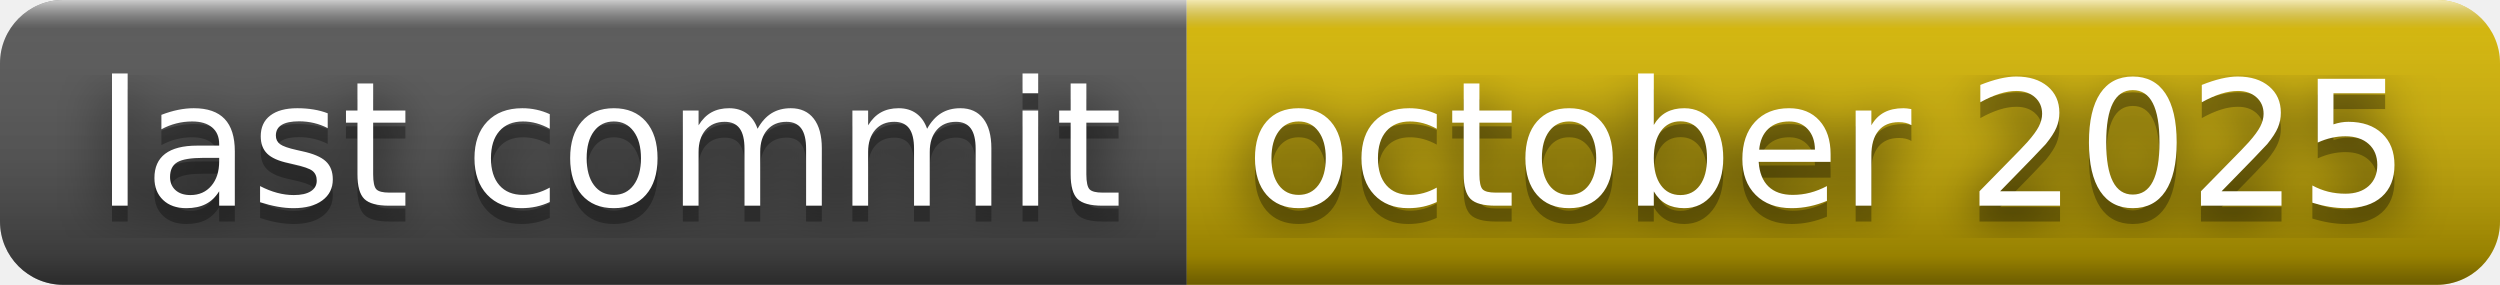
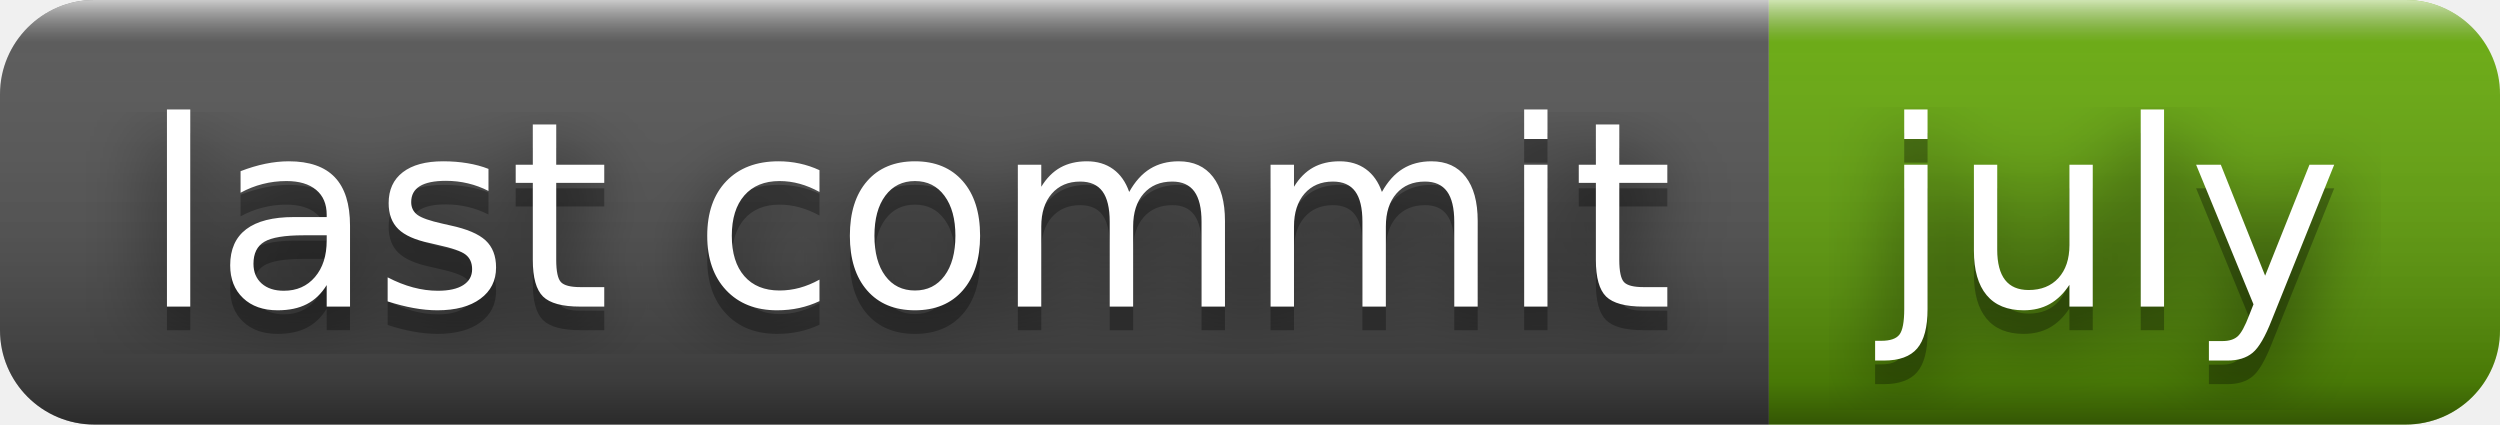
- <svg xmlns="http://www.w3.org/2000/svg" width="158" height="18" role="img" aria-label="last commit: october 2025">
+ <svg xmlns="http://www.w3.org/2000/svg" width="106" height="18" role="img" aria-label="last commit: july">
  <filter id="blur">
    <feGaussianBlur stdDeviation="16" />
  </filter>
  <linearGradient id="s" x2="0" y2="100%">
    <stop offset="0" stop-color="#fff" stop-opacity=".7" />
    <stop offset=".1" stop-color="#aaa" stop-opacity=".1" />
    <stop offset=".9" stop-color="#000" stop-opacity=".3" />
    <stop offset="1" stop-color="#000" stop-opacity=".5" />
  </linearGradient>
  <clipPath id="r">
-     <rect width="158" height="18" rx="4" />
+     <rect width="106" height="18" rx="4" />
  </clipPath>
  <g clip-path="url(#r)">
    <rect width="75" height="18" fill="#555" />
-     <rect x="75" width="83" height="18" fill="#d8b800" />
-     <rect width="158" height="18" fill="url(#s)" />
+     <rect x="75" width="31" height="18" fill="#67ac09" />
+     <rect width="106" height="18" fill="url(#s)" />
  </g>
  <g fill="#fff" text-anchor="middle" font-family="Verdana,Geneva,DejaVu Sans,sans-serif" text-rendering="geometricPrecision" font-size="110">
    <g transform="scale(.1)">
      <g aria-hidden="true" fill="#010101">
        <text x="385" y="140" fill-opacity=".8" filter="url(#blur)" textLength="650">last commit</text>
        <text x="385" y="140" fill-opacity=".3" textLength="650">last commit</text>
      </g>
      <text x="385" y="130" textLength="650">last commit</text>
    </g>
    <g transform="scale(.1)">
      <g aria-hidden="true" fill="#010101">
-         <text x="1155" y="140" fill-opacity=".8" filter="url(#blur)" textLength="730">october 2025</text>
-         <text x="1155" y="140" fill-opacity=".3" textLength="730">october 2025</text>
+         <text x="895" y="140" fill-opacity=".8" filter="url(#blur)" textLength="210">july</text>
+         <text x="895" y="140" fill-opacity=".3" textLength="210">july</text>
      </g>
-       <text x="1155" y="130" textLength="730">october 2025</text>
+       <text x="895" y="130" textLength="210">july</text>
    </g>
  </g>
</svg>
